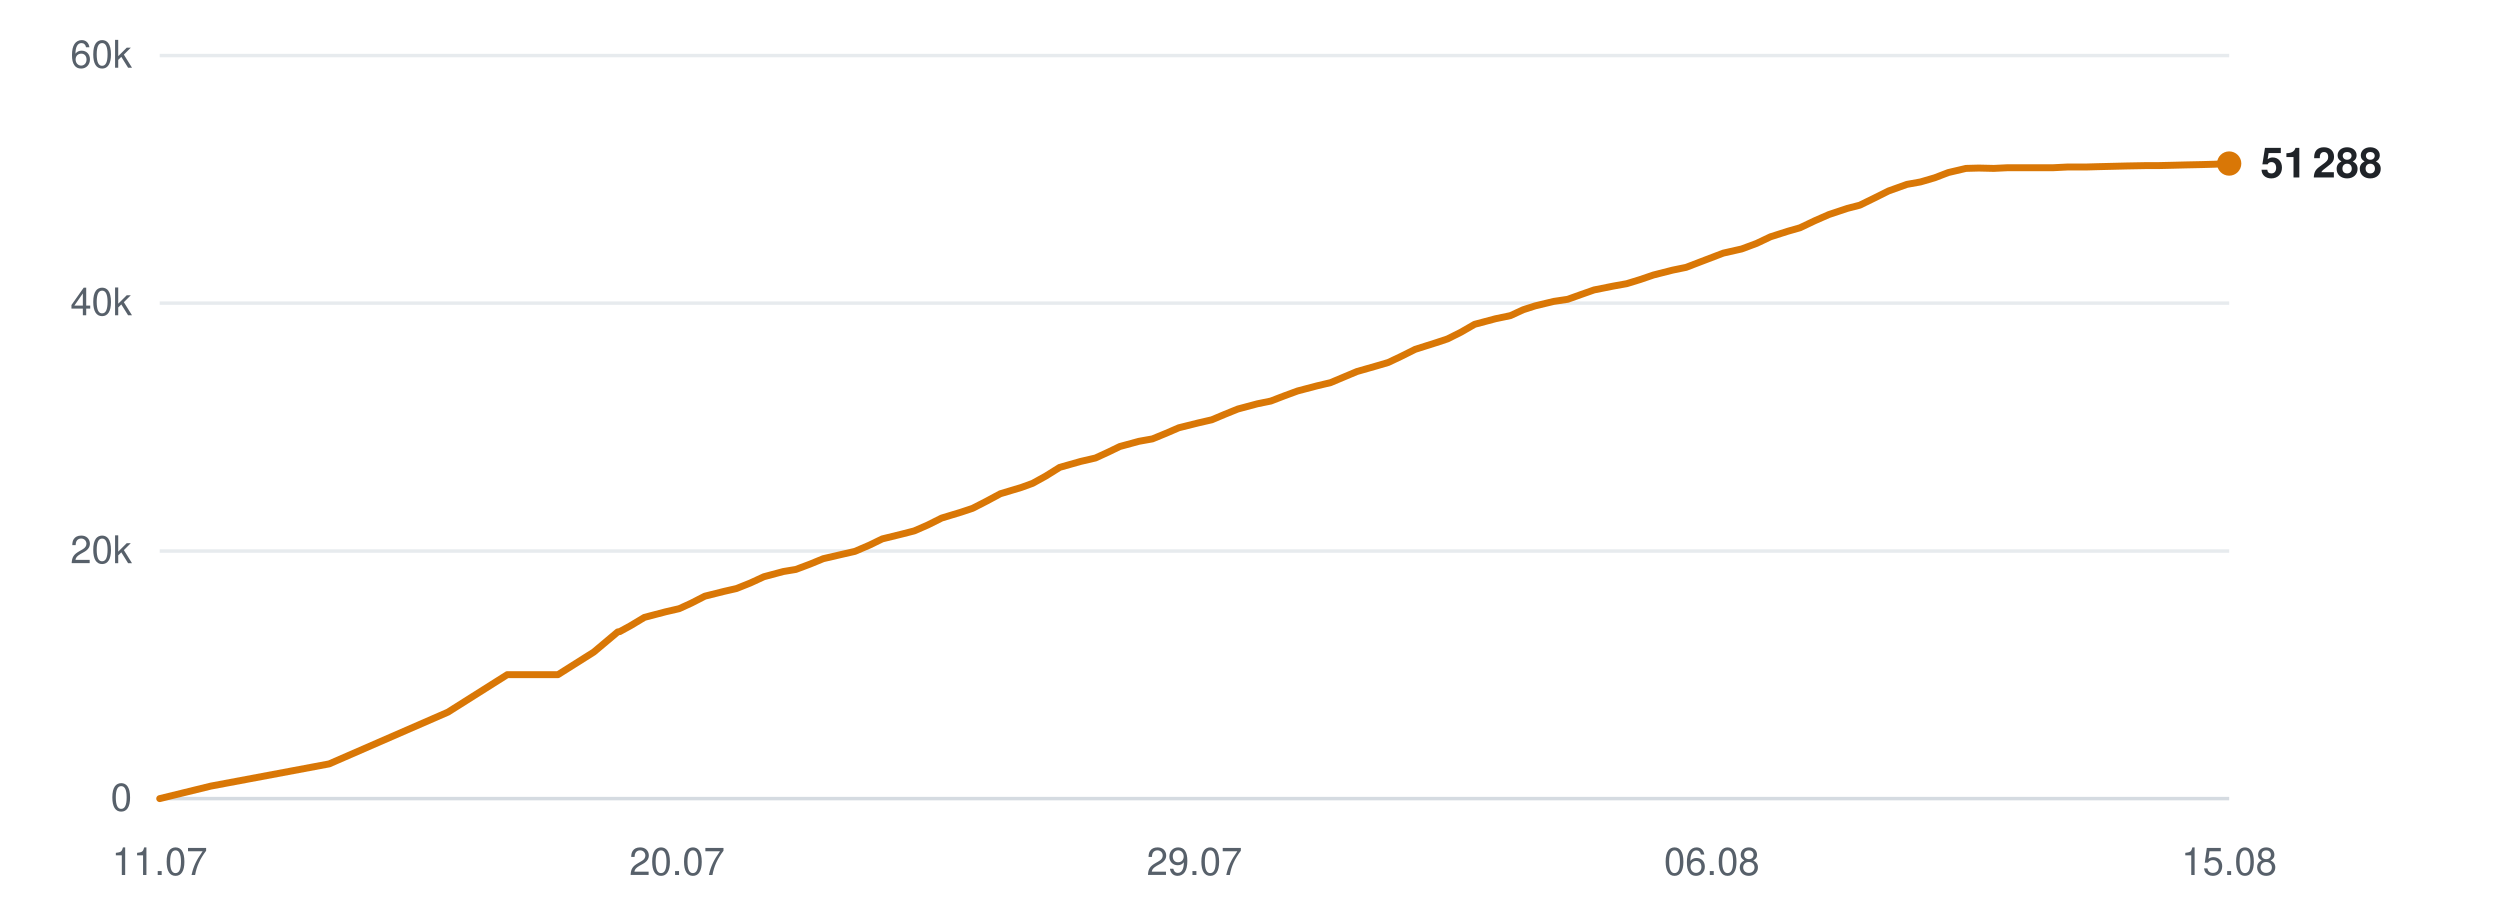
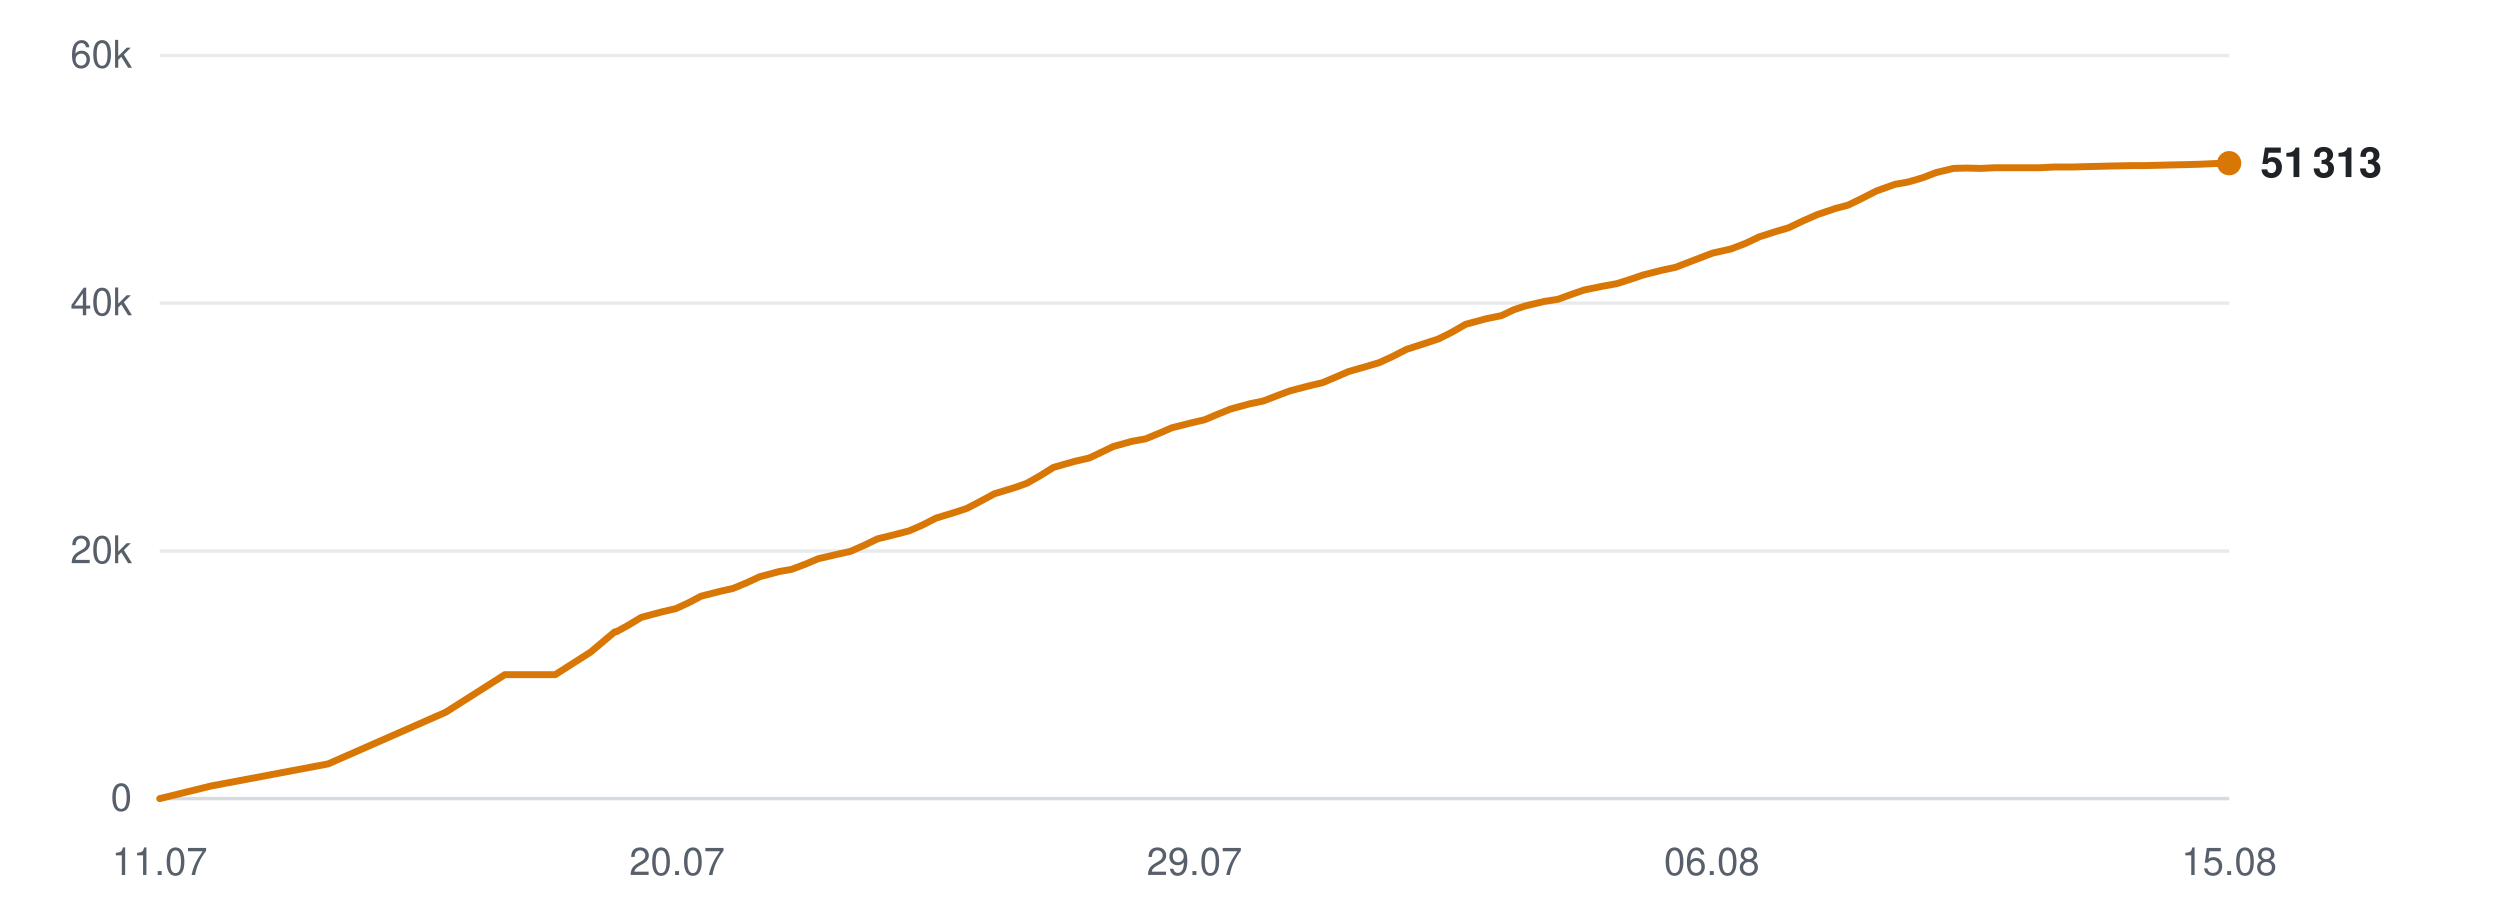
<svg xmlns="http://www.w3.org/2000/svg" viewBox="0 0 720 260" width="720" height="260" role="img" aria-label="Subscribers over time">
  <line x1="46" y1="230.0" x2="642" y2="230.0" stroke="#d0d7de" stroke-width="1" opacity="0.9" />
  <text x="38" y="233.5" text-anchor="end" font-family="-apple-system,BlinkMacSystemFont,'Segoe UI',Helvetica,Arial,sans-serif" font-size="11" fill="#57606a">0</text>
  <line x1="46" y1="158.7" x2="642" y2="158.7" stroke="#d0d7de" stroke-width="1" opacity="0.5" />
  <text x="38" y="162.2" text-anchor="end" font-family="-apple-system,BlinkMacSystemFont,'Segoe UI',Helvetica,Arial,sans-serif" font-size="11" fill="#57606a">20k</text>
  <line x1="46" y1="87.3" x2="642" y2="87.3" stroke="#d0d7de" stroke-width="1" opacity="0.5" />
  <text x="38" y="90.8" text-anchor="end" font-family="-apple-system,BlinkMacSystemFont,'Segoe UI',Helvetica,Arial,sans-serif" font-size="11" fill="#57606a">40k</text>
  <line x1="46" y1="16.0" x2="642" y2="16.0" stroke="#d0d7de" stroke-width="1" opacity="0.5" />
  <text x="38" y="19.5" text-anchor="end" font-family="-apple-system,BlinkMacSystemFont,'Segoe UI',Helvetica,Arial,sans-serif" font-size="11" fill="#57606a">60k</text>
  <text x="46.0" y="252" text-anchor="middle" font-family="-apple-system,BlinkMacSystemFont,'Segoe UI',Helvetica,Arial,sans-serif" font-size="11" fill="#57606a">11.07</text>
  <text x="195.0" y="252" text-anchor="middle" font-family="-apple-system,BlinkMacSystemFont,'Segoe UI',Helvetica,Arial,sans-serif" font-size="11" fill="#57606a">20.07</text>
  <text x="344.0" y="252" text-anchor="middle" font-family="-apple-system,BlinkMacSystemFont,'Segoe UI',Helvetica,Arial,sans-serif" font-size="11" fill="#57606a">29.07</text>
  <text x="493.0" y="252" text-anchor="middle" font-family="-apple-system,BlinkMacSystemFont,'Segoe UI',Helvetica,Arial,sans-serif" font-size="11" fill="#57606a">06.08</text>
  <text x="642.0" y="252" text-anchor="middle" font-family="-apple-system,BlinkMacSystemFont,'Segoe UI',Helvetica,Arial,sans-serif" font-size="11" fill="#57606a">15.08</text>
-   <polyline points="46.0,230.0 60.7,226.4 94.8,220.0 129.0,205.1 146.1,194.3 160.7,194.3 171.0,187.8 177.9,182.0 178.4,181.9 178.5,181.9 181.6,180.2 185.6,177.8 191.7,176.2 195.6,175.3 199.1,173.7 203.0,171.7 208.6,170.3 212.1,169.5 216.1,167.9 220.0,166.1 225.6,164.6 229.2,164.0 233.2,162.5 237.1,160.9 242.7,159.6 246.2,158.8 250.4,157.0 254.1,155.2 259.8,153.8 263.3,152.9 267.2,151.2 271.2,149.2 276.8,147.5 280.1,146.4 284.2,144.3 288.1,142.2 294.1,140.4 297.4,139.2 301.2,137.1 305.2,134.6 311.2,132.9 315.5,131.9 319.2,130.2 322.5,128.6 328.0,127.1 331.9,126.4 335.8,124.8 339.5,123.2 345.1,121.8 349.0,120.9 352.8,119.3 356.5,117.8 362.1,116.3 366.0,115.5 369.9,114.0 373.7,112.6 379.4,111.1 383.2,110.2 387.0,108.6 390.8,107.0 396.4,105.4 399.8,104.4 403.6,102.6 407.6,100.6 413.6,98.7 416.9,97.6 420.7,95.7 424.7,93.4 430.7,91.8 435.0,90.9 438.7,89.2 442.1,88.1 447.5,86.8 451.5,86.2 455.4,84.8 459.1,83.5 464.6,82.4 468.5,81.7 472.4,80.5 476.2,79.2 481.7,77.8 485.6,77.0 489.5,75.5 496.3,72.9 501.6,71.7 505.9,70.1 509.9,68.2 514.9,66.6 518.4,65.6 522.6,63.6 526.7,61.8 532.1,60.0 535.6,59.1 539.7,57.1 543.9,55.0 549.2,53.1 553.1,52.4 557.2,51.2 561.1,49.7 566.2,48.5 569.9,48.4 574.2,48.5 578.3,48.3 583.5,48.3 587.1,48.3 591.4,48.3 595.4,48.1 600.7,48.1 604.2,48.0 608.4,47.9 612.4,47.8 617.7,47.7 621.3,47.7 625.5,47.6 629.4,47.5 634.1,47.4 637.7,47.3 642.0,47.1" fill="none" stroke="#d97706" stroke-width="2" stroke-linejoin="round" stroke-linecap="round" />
-   <circle cx="642.0" cy="47.1" r="3.5" fill="#d97706" />
-   <text x="651.0" y="51.1" font-family="-apple-system,BlinkMacSystemFont,'Segoe UI',Helvetica,Arial,sans-serif" font-size="12" font-weight="600" fill="#1f2328">51 288</text>
+   <polyline points="46.0,230.0 60.6,226.4 94.5,220.0 128.4,205.1 145.4,194.3 159.9,194.3 170.1,187.8 177.0,182.0 177.5,181.9 177.6,181.9 180.7,180.2 184.7,177.8 190.7,176.2 194.6,175.3 198.1,173.7 201.9,171.7 207.4,170.3 211.0,169.5 214.9,167.9 218.8,166.1 224.4,164.6 227.9,164.0 231.9,162.5 235.7,160.9 241.3,159.6 244.9,158.8 249.0,157.0 252.7,155.2 258.3,153.8 261.8,152.9 265.7,151.2 269.6,149.2 275.2,147.5 278.5,146.4 282.5,144.3 286.4,142.2 292.3,140.4 295.7,139.2 299.4,137.1 303.4,134.6 309.4,132.9 313.7,131.9 317.3,130.2 320.6,128.6 326.0,127.1 329.9,126.4 333.8,124.8 337.5,123.2 343.0,121.8 346.9,120.9 350.7,119.3 354.4,117.8 359.9,116.3 363.8,115.5 367.7,114.0 371.4,112.6 377.1,111.1 380.9,110.2 384.7,108.6 388.4,107.0 394.0,105.4 397.3,104.4 401.2,102.6 405.1,100.6 411.0,98.7 414.3,97.6 418.1,95.7 422.1,93.4 428.0,91.8 432.4,90.9 436.0,89.2 439.3,88.1 444.8,86.8 448.7,86.2 452.5,84.8 456.3,83.5 461.7,82.4 465.6,81.7 469.4,80.5 473.2,79.2 478.7,77.8 482.5,77.0 486.4,75.5 493.2,72.9 498.5,71.7 502.7,70.1 506.7,68.2 511.7,66.6 515.1,65.6 519.3,63.6 523.4,61.8 528.7,60.0 532.2,59.1 536.3,57.1 540.4,55.0 545.7,53.1 549.6,52.4 553.7,51.2 557.6,49.7 562.6,48.5 566.3,48.4 570.6,48.5 574.6,48.3 579.8,48.3 583.4,48.3 587.6,48.3 591.6,48.1 596.9,48.1 600.4,48.0 604.6,47.9 608.5,47.8 613.7,47.7 617.3,47.7 621.5,47.6 625.4,47.5 630.0,47.4 633.6,47.3 637.9,47.1 642.0,47.0" fill="none" stroke="#d97706" stroke-width="2" stroke-linejoin="round" stroke-linecap="round" />
+   <circle cx="642.0" cy="47.0" r="3.5" fill="#d97706" />
+   <text x="651.0" y="51.0" font-family="-apple-system,BlinkMacSystemFont,'Segoe UI',Helvetica,Arial,sans-serif" font-size="12" font-weight="600" fill="#1f2328">51 313</text>
</svg>
